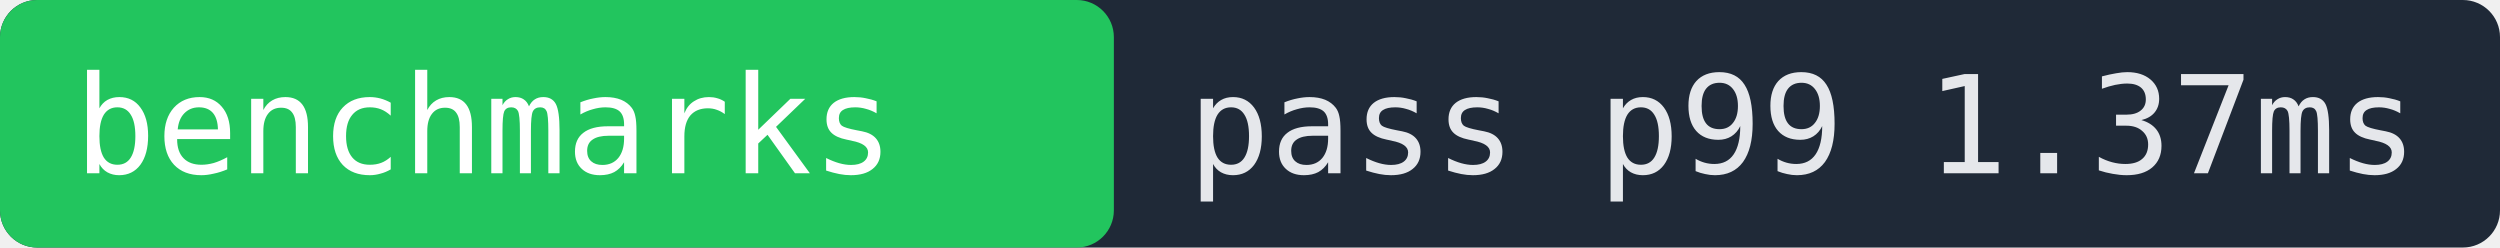
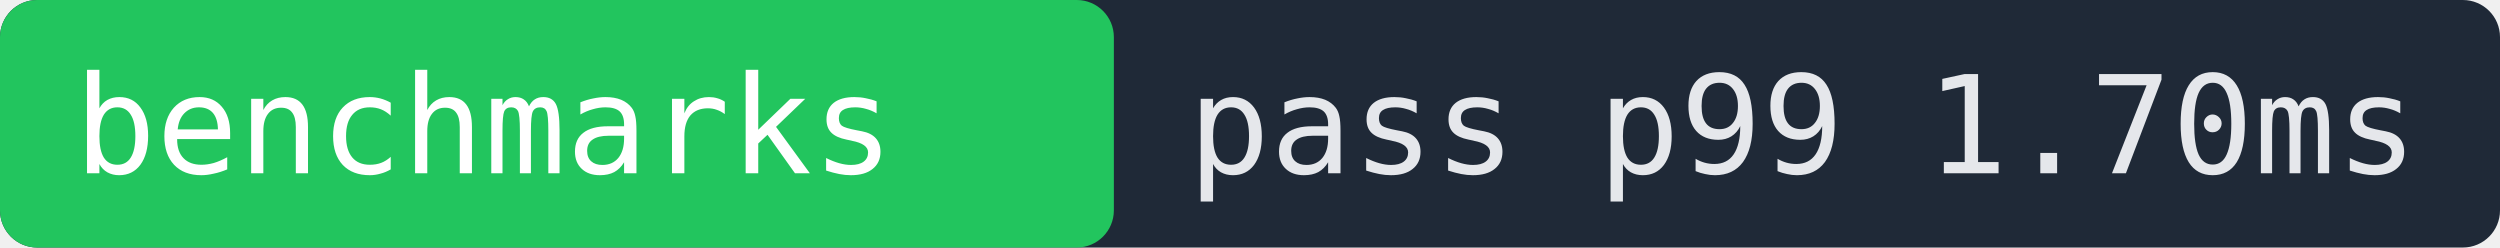
- <svg xmlns="http://www.w3.org/2000/svg" width="202" height="20" role="img" aria-label="benchmarks pass p99 1.37ms">
+ <svg xmlns="http://www.w3.org/2000/svg" width="202" height="20" role="img" aria-label="benchmarks pass p99 1.70ms">
  <rect width="202" height="20" fill="#1f2937" rx="3" />
  <rect x="0" width="90" height="20" fill="#22c55e" rx="3" />
  <text x="6" y="14" fill="#ffffff" font-family="monospace" font-size="11">benchmarks</text>
-   <text x="96" y="14" fill="#e5e7eb" font-family="monospace" font-size="11">pass p99 1.37ms</text>
+   <text x="96" y="14" fill="#e5e7eb" font-family="monospace" font-size="11">pass p99 1.70ms</text>
</svg>
